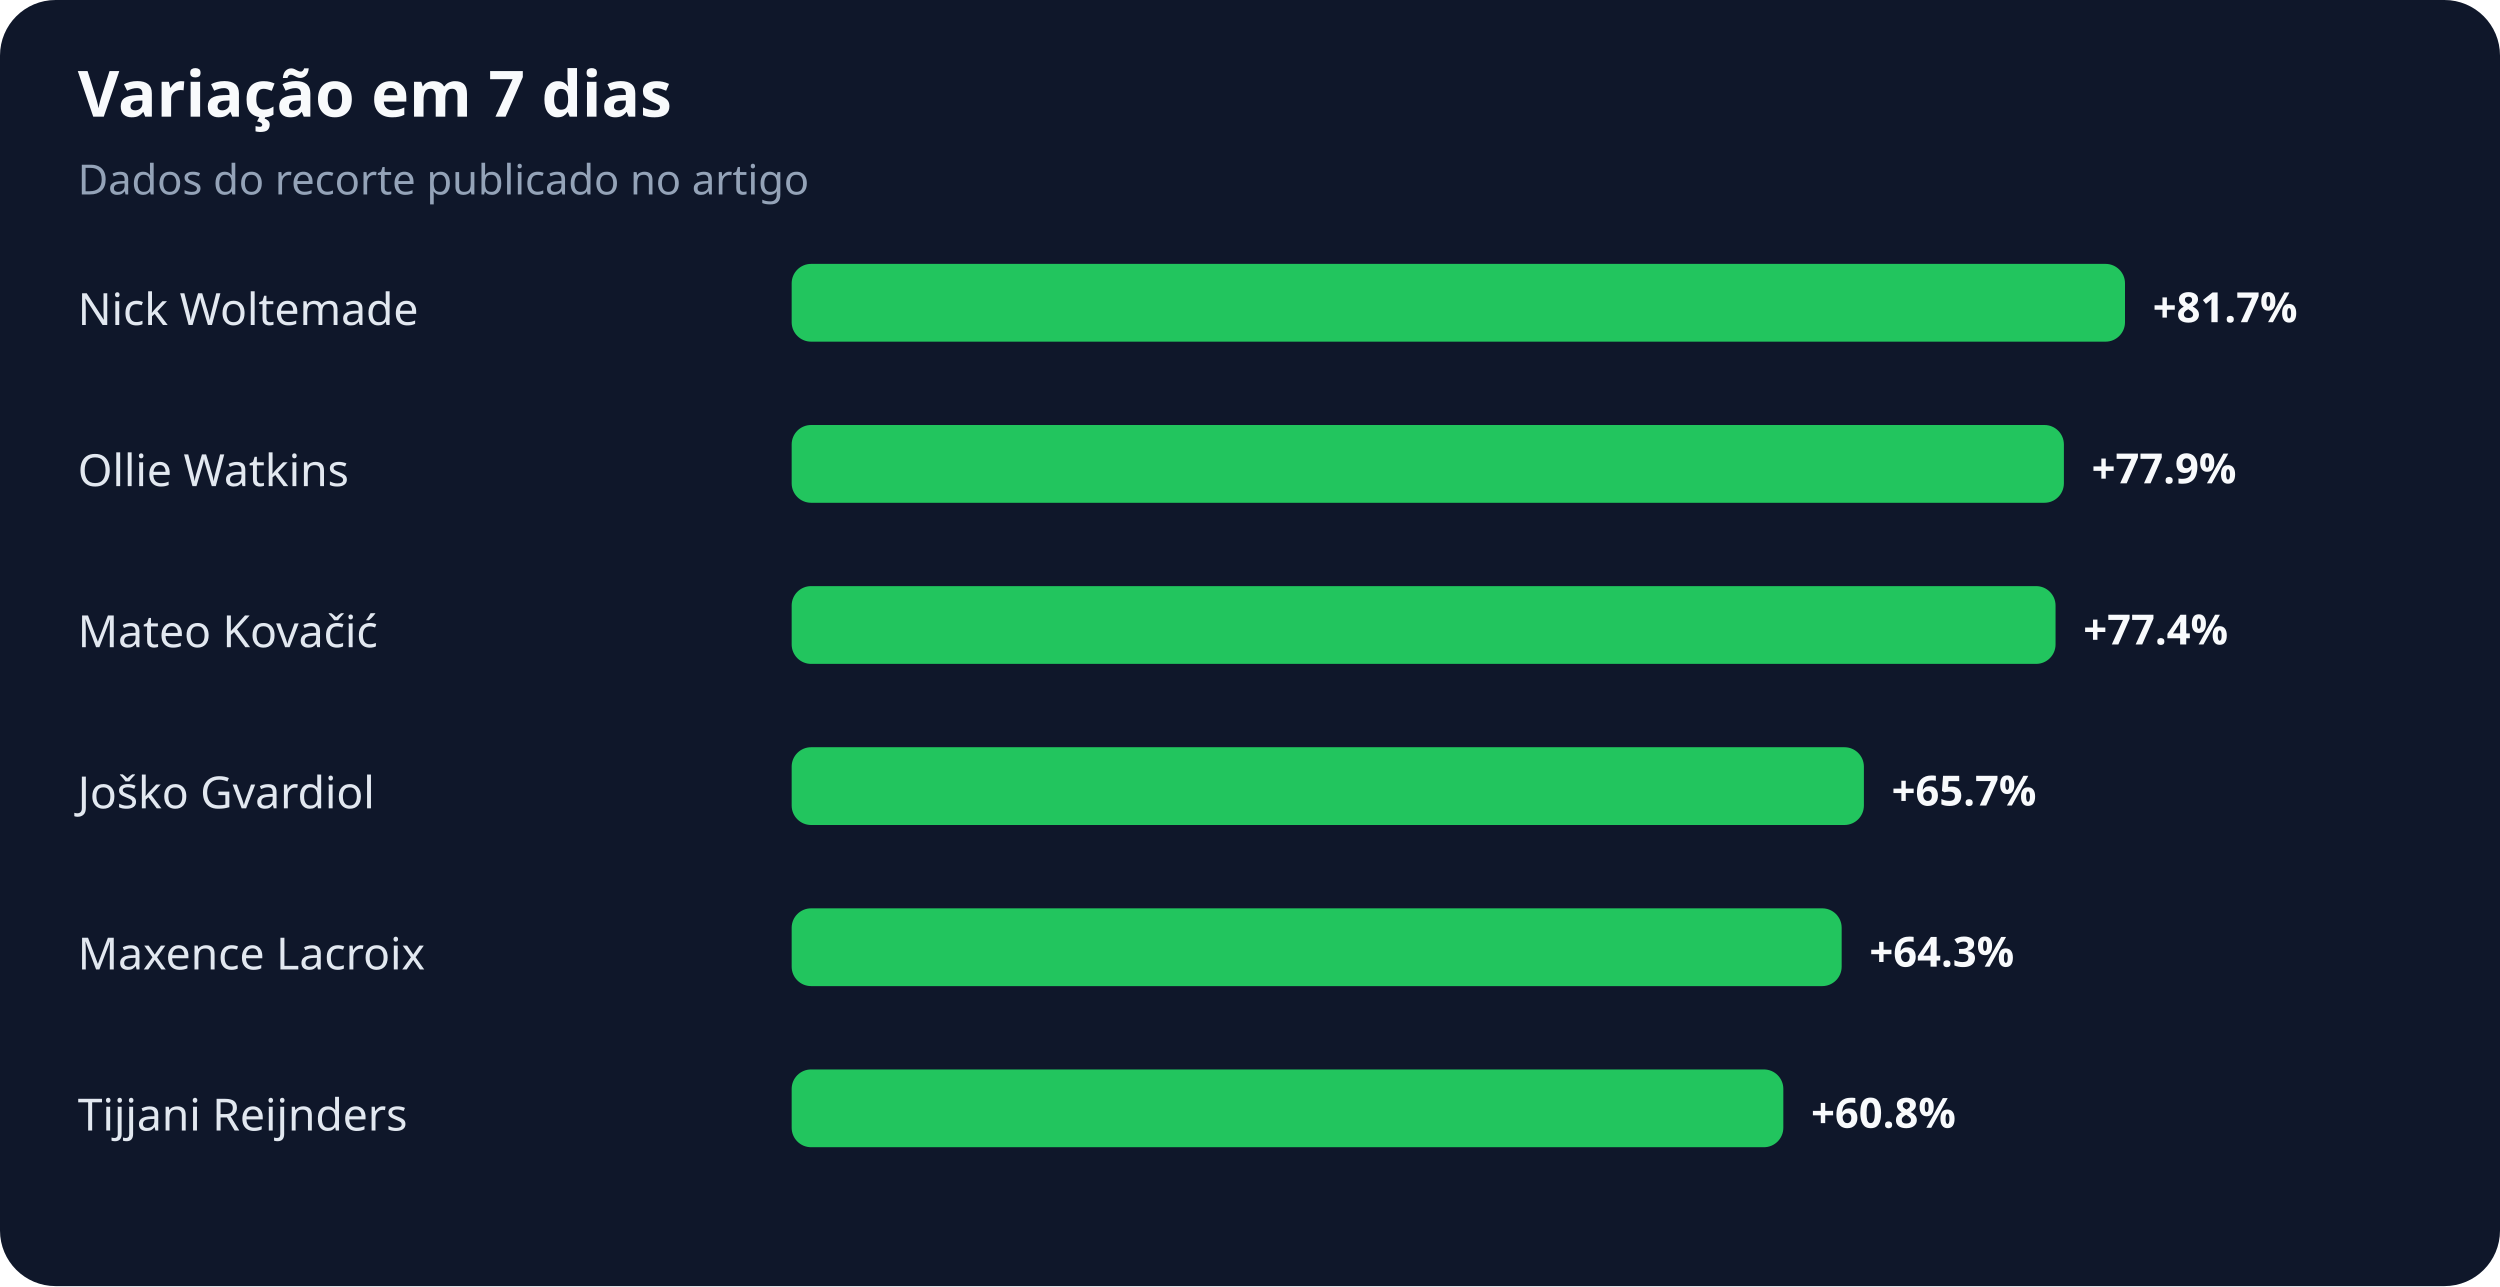
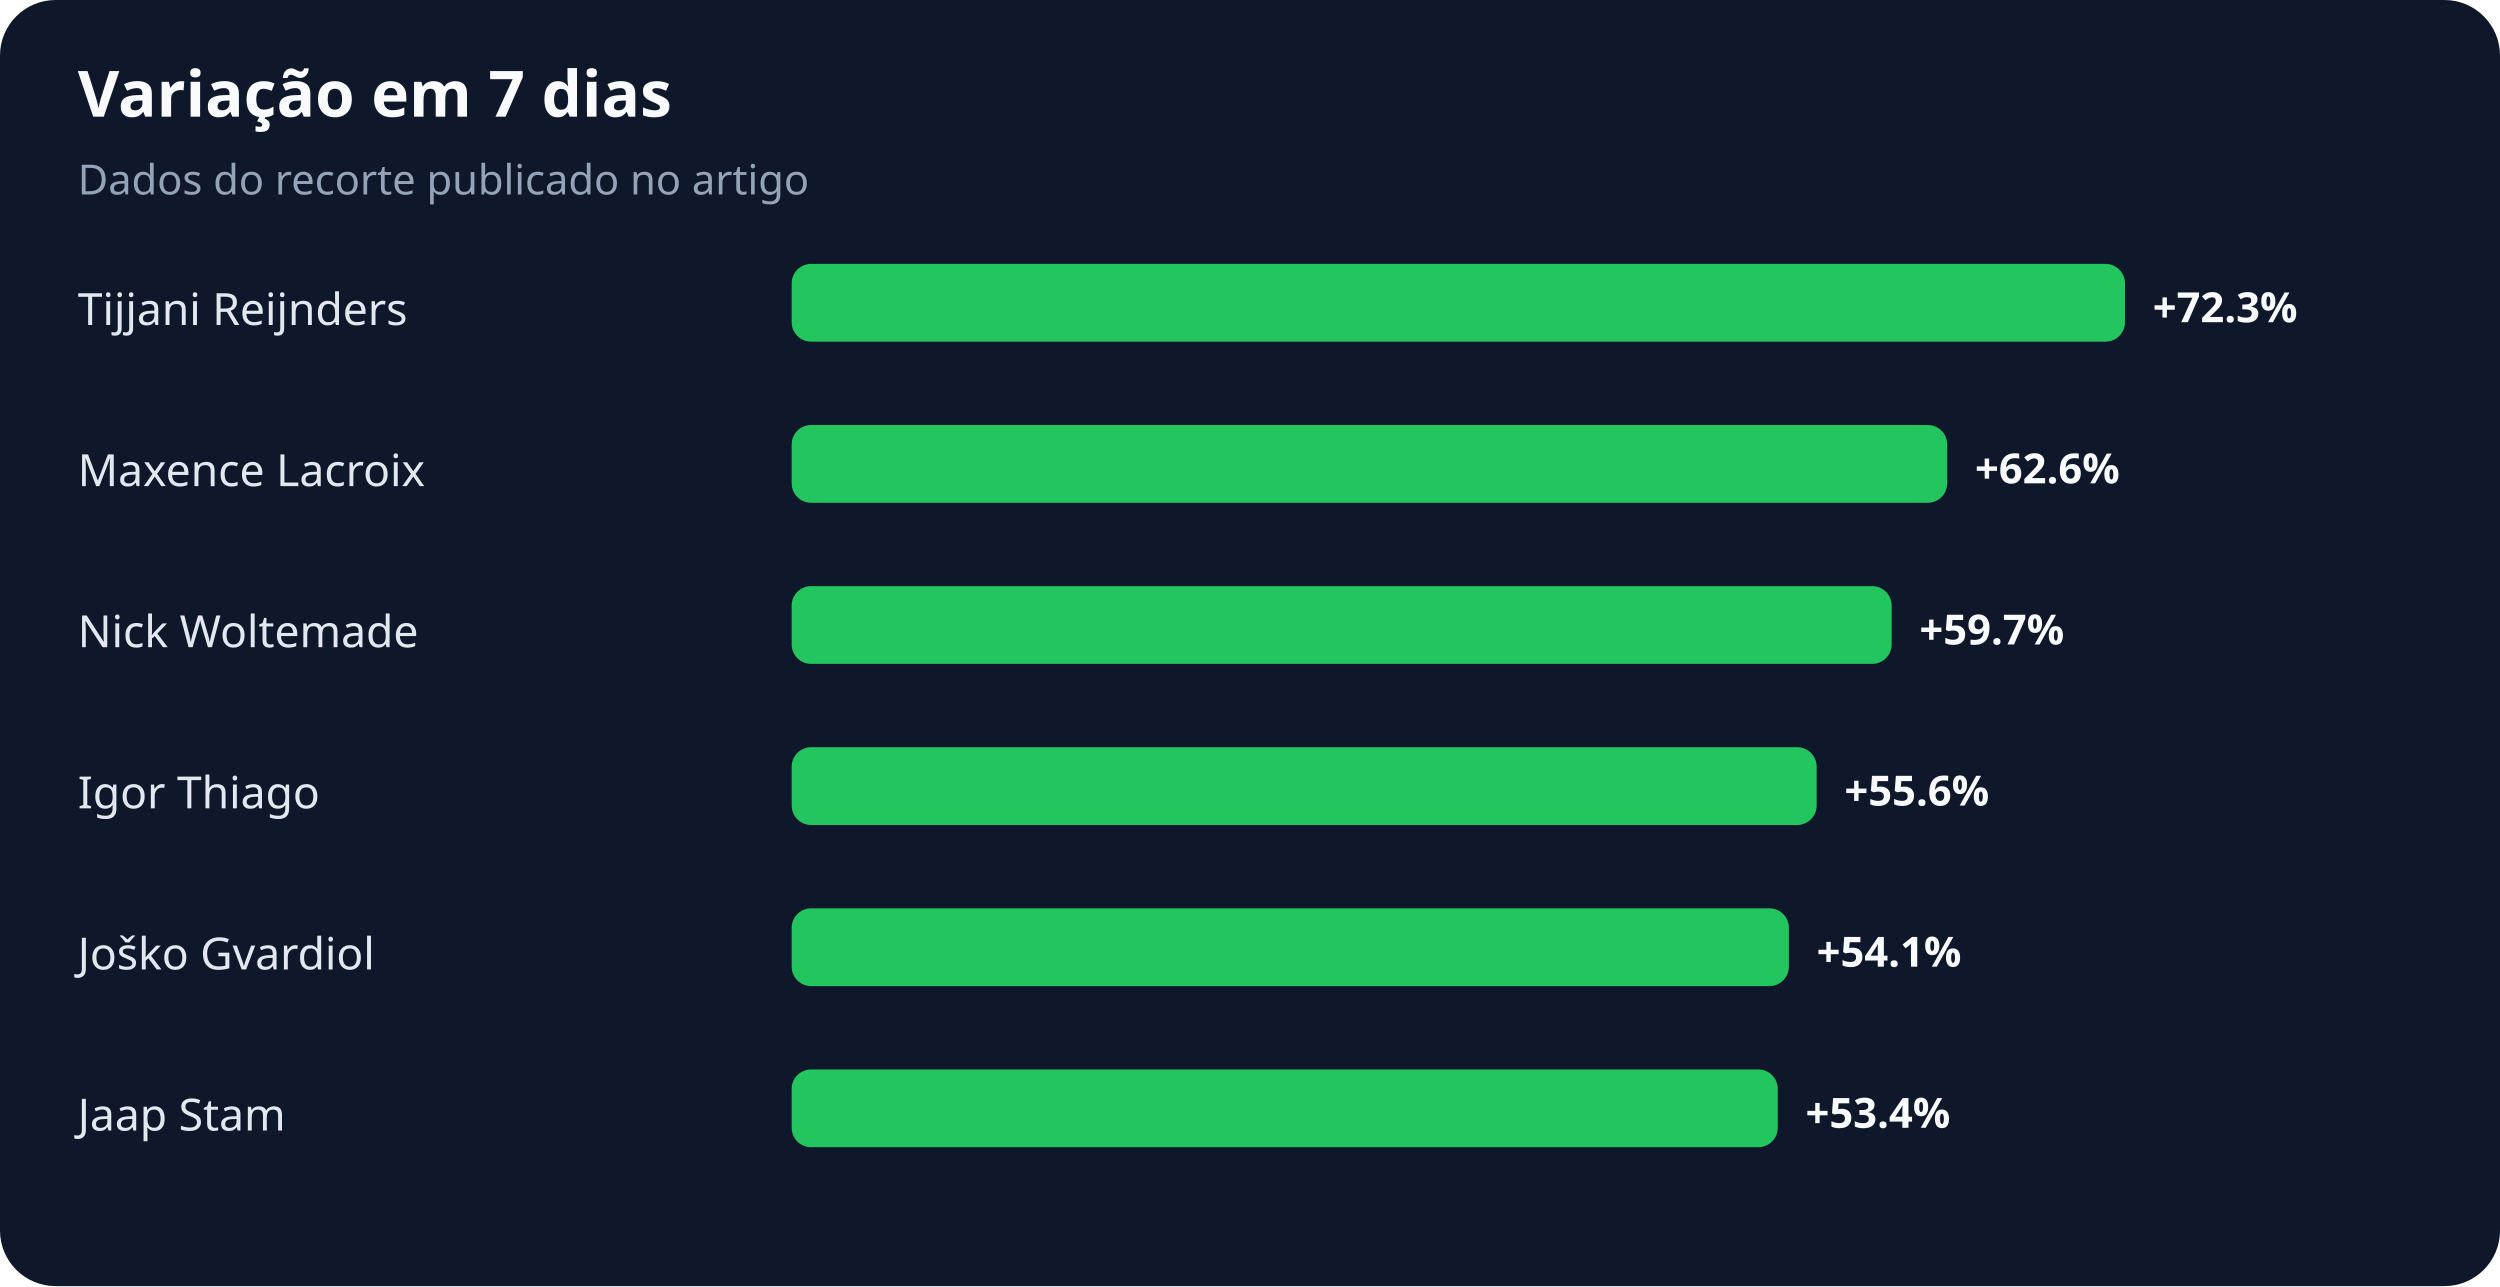
<svg xmlns="http://www.w3.org/2000/svg" width="900" height="463" viewBox="0 0 900 463" role="img" aria-labelledby="title desc">
  <rect width="100%" height="100%" rx="20" fill="#0f172a" />
  <text x="28" y="42" fill="#f8fafc" font-family="system-ui,sans-serif" font-size="23" font-weight="700">Variação em 7 dias</text>
  <text x="28" y="70" fill="#94a3b8" font-family="system-ui,sans-serif" font-size="15">Dados do recorte publicado no artigo</text>
-   <text x="28" y="117" fill="#e2e8f0" font-family="system-ui,sans-serif" font-size="16">Nick Woltemade</text>
+   <text x="28" y="117" fill="#e2e8f0" font-family="system-ui,sans-serif" font-size="16">Tijjani Reijnders</text>
  <rect x="285" y="95" width="480" height="28" rx="7" fill="#22c55e" />
-   <text x="775" y="116" fill="#f8fafc" font-family="system-ui,sans-serif" font-size="15" font-weight="700">+81.7%</text>
-   <text x="28" y="175" fill="#e2e8f0" font-family="system-ui,sans-serif" font-size="16">Ollie Watkins</text>
-   <rect x="285" y="153" width="458" height="28" rx="7" fill="#22c55e" />
-   <text x="753" y="174" fill="#f8fafc" font-family="system-ui,sans-serif" font-size="15" font-weight="700">+77.9%</text>
-   <text x="28" y="233" fill="#e2e8f0" font-family="system-ui,sans-serif" font-size="16">Mateo Kovačić</text>
-   <rect x="285" y="211" width="455" height="28" rx="7" fill="#22c55e" />
-   <text x="750" y="232" fill="#f8fafc" font-family="system-ui,sans-serif" font-size="15" font-weight="700">+77.4%</text>
-   <text x="28" y="291" fill="#e2e8f0" font-family="system-ui,sans-serif" font-size="16">Joško Gvardiol</text>
-   <rect x="285" y="269" width="386" height="28" rx="7" fill="#22c55e" />
-   <text x="681" y="290" fill="#f8fafc" font-family="system-ui,sans-serif" font-size="15" font-weight="700">+65.7%</text>
-   <text x="28" y="349" fill="#e2e8f0" font-family="system-ui,sans-serif" font-size="16">Maxence Lacroix</text>
-   <rect x="285" y="327" width="378" height="28" rx="7" fill="#22c55e" />
-   <text x="673" y="348" fill="#f8fafc" font-family="system-ui,sans-serif" font-size="15" font-weight="700">+64.3%</text>
-   <text x="28" y="407" fill="#e2e8f0" font-family="system-ui,sans-serif" font-size="16">Tijjani Reijnders</text>
-   <rect x="285" y="385" width="357" height="28" rx="7" fill="#22c55e" />
-   <text x="652" y="406" fill="#f8fafc" font-family="system-ui,sans-serif" font-size="15" font-weight="700">+60.8%</text>
+   <text x="775" y="116" fill="#f8fafc" font-family="system-ui,sans-serif" font-size="15" font-weight="700">+72.3%</text>
+   <text x="28" y="175" fill="#e2e8f0" font-family="system-ui,sans-serif" font-size="16">Maxence Lacroix</text>
+   <rect x="285" y="153" width="416" height="28" rx="7" fill="#22c55e" />
+   <text x="711" y="174" fill="#f8fafc" font-family="system-ui,sans-serif" font-size="15" font-weight="700">+62.6%</text>
+   <text x="28" y="233" fill="#e2e8f0" font-family="system-ui,sans-serif" font-size="16">Nick Woltemade</text>
+   <rect x="285" y="211" width="396" height="28" rx="7" fill="#22c55e" />
+   <text x="691" y="232" fill="#f8fafc" font-family="system-ui,sans-serif" font-size="15" font-weight="700">+59.7%</text>
+   <text x="28" y="291" fill="#e2e8f0" font-family="system-ui,sans-serif" font-size="16">Igor Thiago</text>
+   <rect x="285" y="269" width="369" height="28" rx="7" fill="#22c55e" />
+   <text x="664" y="290" fill="#f8fafc" font-family="system-ui,sans-serif" font-size="15" font-weight="700">+55.6%</text>
+   <text x="28" y="349" fill="#e2e8f0" font-family="system-ui,sans-serif" font-size="16">Joško Gvardiol</text>
+   <rect x="285" y="327" width="359" height="28" rx="7" fill="#22c55e" />
+   <text x="654" y="348" fill="#f8fafc" font-family="system-ui,sans-serif" font-size="15" font-weight="700">+54.1%</text>
+   <text x="28" y="407" fill="#e2e8f0" font-family="system-ui,sans-serif" font-size="16">Jaap Stam</text>
+   <rect x="285" y="385" width="355" height="28" rx="7" fill="#22c55e" />
+   <text x="650" y="406" fill="#f8fafc" font-family="system-ui,sans-serif" font-size="15" font-weight="700">+53.4%</text>
</svg>
